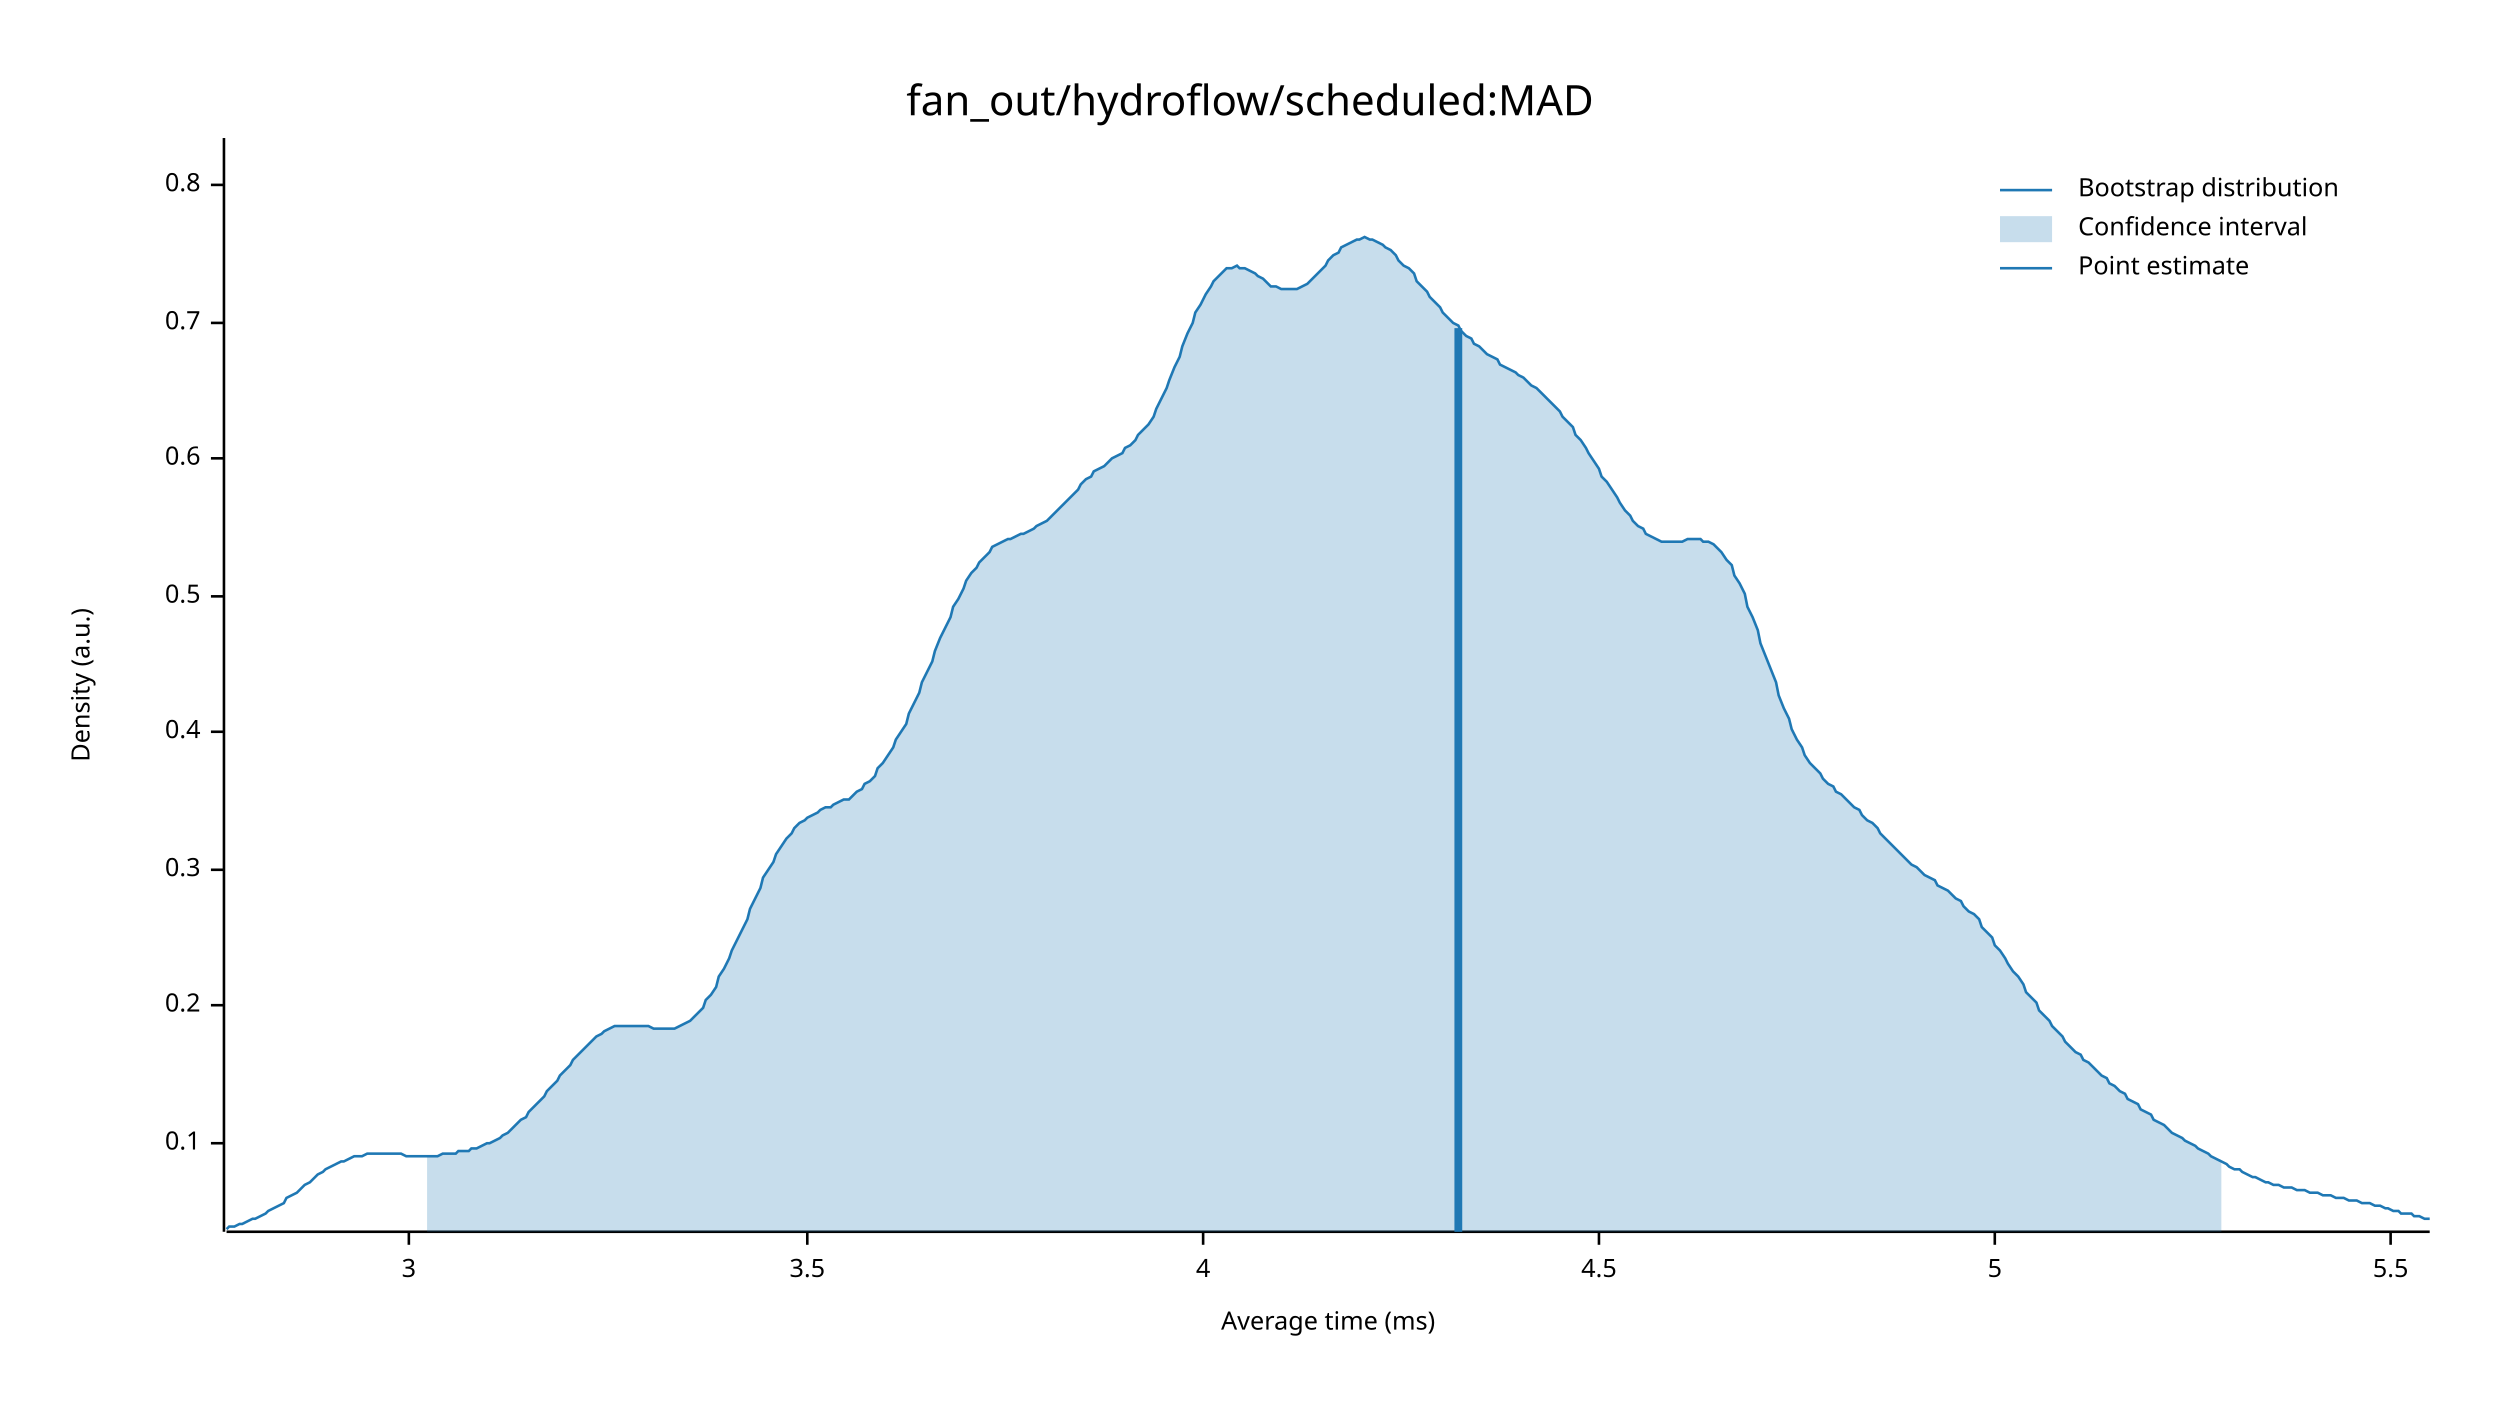
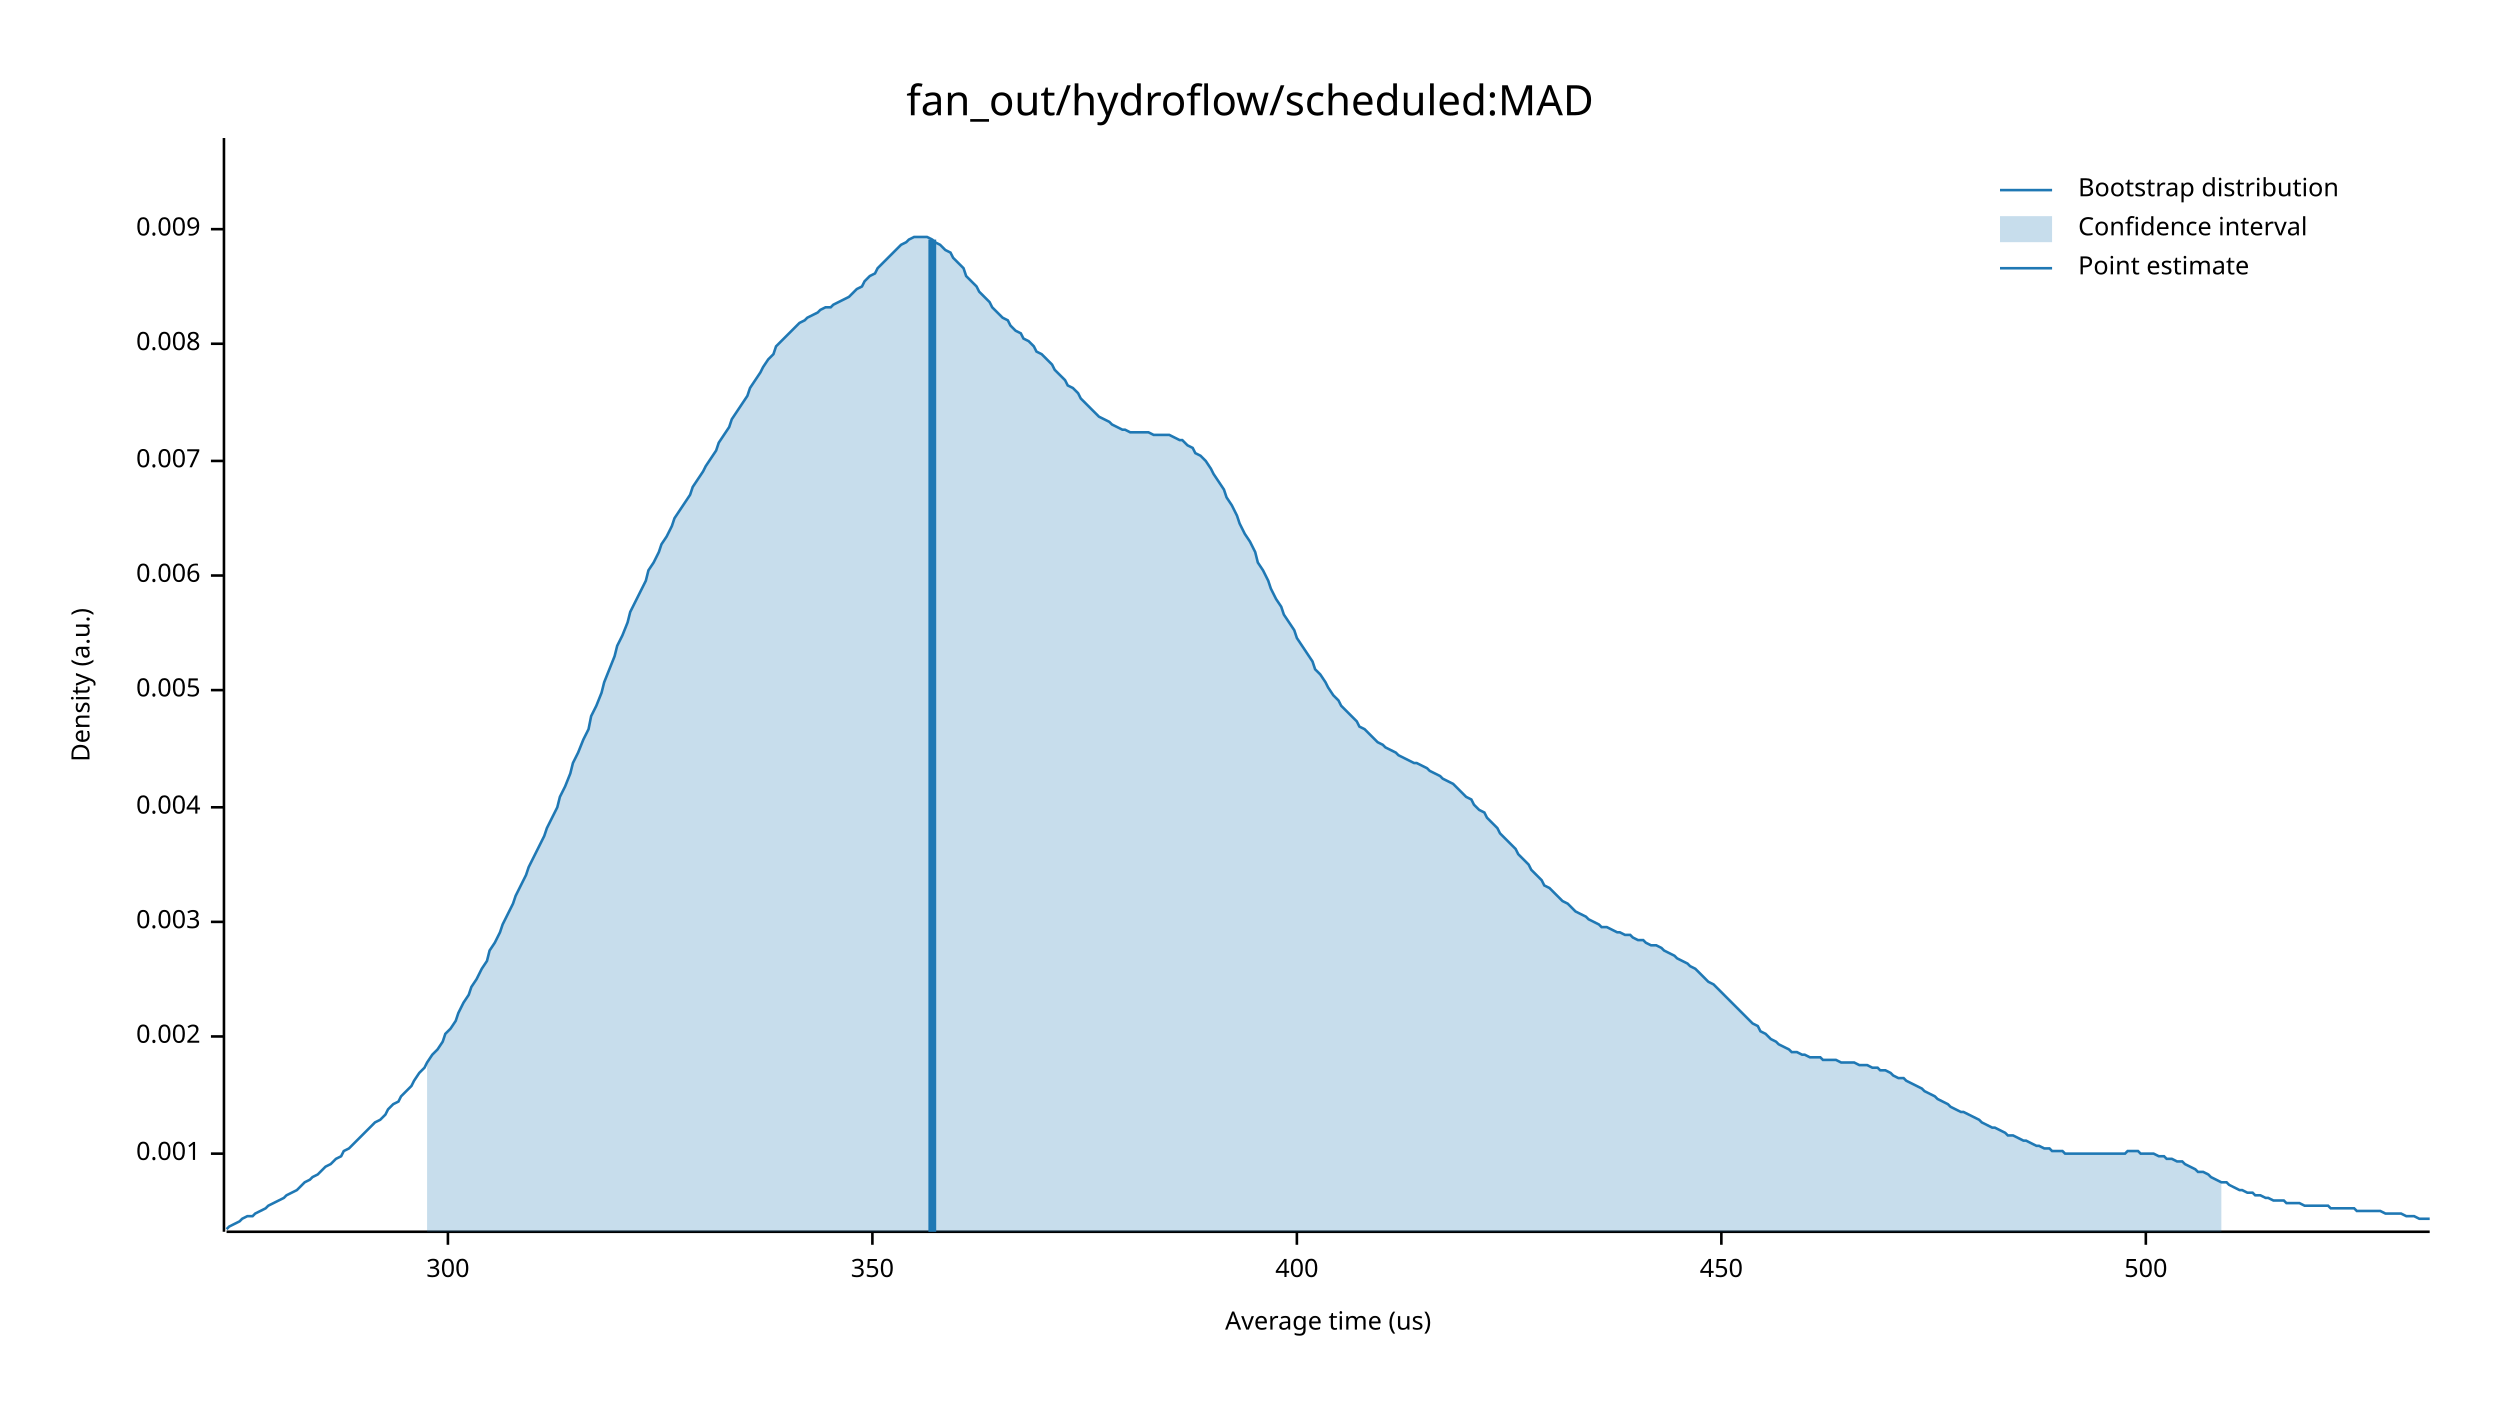
<svg xmlns="http://www.w3.org/2000/svg" width="960" height="540" viewBox="0 0 960 540">
  <text x="480" y="32" dy="0.76em" text-anchor="middle" font-family="sans-serif" font-size="16.129" opacity="1" fill="#000000">
fan_out/hydroflow/scheduled:MAD
</text>
  <text x="27" y="263" dy="0.76em" text-anchor="middle" font-family="sans-serif" font-size="9.677" opacity="1" fill="#000000" transform="rotate(270, 27, 263)">
Density (a.u.)
</text>
  <text x="510" y="513" dy="-0.5ex" text-anchor="middle" font-family="sans-serif" font-size="9.677" opacity="1" fill="#000000">
- Average time (ms)
+ Average time (us)
</text>
  <polyline fill="none" opacity="1" stroke="#000000" stroke-width="1" points="86,53 86,473 " />
-   <text x="77" y="439" dy="0.5ex" text-anchor="end" font-family="sans-serif" font-size="9.677" opacity="1" fill="#000000">
- 0.1
+   <text x="77" y="443" dy="0.5ex" text-anchor="end" font-family="sans-serif" font-size="9.677" opacity="1" fill="#000000">
+ 0.001
</text>
-   <polyline fill="none" opacity="1" stroke="#000000" stroke-width="1" points="81,439 86,439 " />
-   <text x="77" y="386" dy="0.5ex" text-anchor="end" font-family="sans-serif" font-size="9.677" opacity="1" fill="#000000">
- 0.2
+   <polyline fill="none" opacity="1" stroke="#000000" stroke-width="1" points="81,443 86,443 " />
+   <text x="77" y="398" dy="0.5ex" text-anchor="end" font-family="sans-serif" font-size="9.677" opacity="1" fill="#000000">
+ 0.002
</text>
-   <polyline fill="none" opacity="1" stroke="#000000" stroke-width="1" points="81,386 86,386 " />
-   <text x="77" y="334" dy="0.5ex" text-anchor="end" font-family="sans-serif" font-size="9.677" opacity="1" fill="#000000">
- 0.3
+   <polyline fill="none" opacity="1" stroke="#000000" stroke-width="1" points="81,398 86,398 " />
+   <text x="77" y="354" dy="0.5ex" text-anchor="end" font-family="sans-serif" font-size="9.677" opacity="1" fill="#000000">
+ 0.003
</text>
-   <polyline fill="none" opacity="1" stroke="#000000" stroke-width="1" points="81,334 86,334 " />
-   <text x="77" y="281" dy="0.5ex" text-anchor="end" font-family="sans-serif" font-size="9.677" opacity="1" fill="#000000">
- 0.4
+   <polyline fill="none" opacity="1" stroke="#000000" stroke-width="1" points="81,354 86,354 " />
+   <text x="77" y="310" dy="0.5ex" text-anchor="end" font-family="sans-serif" font-size="9.677" opacity="1" fill="#000000">
+ 0.004
</text>
-   <polyline fill="none" opacity="1" stroke="#000000" stroke-width="1" points="81,281 86,281 " />
-   <text x="77" y="229" dy="0.5ex" text-anchor="end" font-family="sans-serif" font-size="9.677" opacity="1" fill="#000000">
- 0.5
+   <polyline fill="none" opacity="1" stroke="#000000" stroke-width="1" points="81,310 86,310 " />
+   <text x="77" y="265" dy="0.5ex" text-anchor="end" font-family="sans-serif" font-size="9.677" opacity="1" fill="#000000">
+ 0.005
</text>
-   <polyline fill="none" opacity="1" stroke="#000000" stroke-width="1" points="81,229 86,229 " />
-   <text x="77" y="176" dy="0.5ex" text-anchor="end" font-family="sans-serif" font-size="9.677" opacity="1" fill="#000000">
- 0.6
+   <polyline fill="none" opacity="1" stroke="#000000" stroke-width="1" points="81,265 86,265 " />
+   <text x="77" y="221" dy="0.5ex" text-anchor="end" font-family="sans-serif" font-size="9.677" opacity="1" fill="#000000">
+ 0.006
</text>
-   <polyline fill="none" opacity="1" stroke="#000000" stroke-width="1" points="81,176 86,176 " />
-   <text x="77" y="124" dy="0.5ex" text-anchor="end" font-family="sans-serif" font-size="9.677" opacity="1" fill="#000000">
- 0.7
+   <polyline fill="none" opacity="1" stroke="#000000" stroke-width="1" points="81,221 86,221 " />
+   <text x="77" y="177" dy="0.5ex" text-anchor="end" font-family="sans-serif" font-size="9.677" opacity="1" fill="#000000">
+ 0.007
</text>
-   <polyline fill="none" opacity="1" stroke="#000000" stroke-width="1" points="81,124 86,124 " />
-   <text x="77" y="71" dy="0.5ex" text-anchor="end" font-family="sans-serif" font-size="9.677" opacity="1" fill="#000000">
- 0.8
+   <polyline fill="none" opacity="1" stroke="#000000" stroke-width="1" points="81,177 86,177 " />
+   <text x="77" y="132" dy="0.5ex" text-anchor="end" font-family="sans-serif" font-size="9.677" opacity="1" fill="#000000">
+ 0.008
</text>
-   <polyline fill="none" opacity="1" stroke="#000000" stroke-width="1" points="81,71 86,71 " />
+   <polyline fill="none" opacity="1" stroke="#000000" stroke-width="1" points="81,132 86,132 " />
+   <text x="77" y="88" dy="0.5ex" text-anchor="end" font-family="sans-serif" font-size="9.677" opacity="1" fill="#000000">
+ 0.009
+ </text>
+   <polyline fill="none" opacity="1" stroke="#000000" stroke-width="1" points="81,88 86,88 " />
  <polyline fill="none" opacity="1" stroke="#000000" stroke-width="1" points="87,473 933,473 " />
-   <text x="157" y="483" dy="0.76em" text-anchor="middle" font-family="sans-serif" font-size="9.677" opacity="1" fill="#000000">
- 3
+   <text x="172" y="483" dy="0.76em" text-anchor="middle" font-family="sans-serif" font-size="9.677" opacity="1" fill="#000000">
+ 300
</text>
-   <polyline fill="none" opacity="1" stroke="#000000" stroke-width="1" points="157,473 157,478 " />
-   <text x="310" y="483" dy="0.76em" text-anchor="middle" font-family="sans-serif" font-size="9.677" opacity="1" fill="#000000">
- 3.5
+   <polyline fill="none" opacity="1" stroke="#000000" stroke-width="1" points="172,473 172,478 " />
+   <text x="335" y="483" dy="0.76em" text-anchor="middle" font-family="sans-serif" font-size="9.677" opacity="1" fill="#000000">
+ 350
</text>
-   <polyline fill="none" opacity="1" stroke="#000000" stroke-width="1" points="310,473 310,478 " />
-   <text x="462" y="483" dy="0.76em" text-anchor="middle" font-family="sans-serif" font-size="9.677" opacity="1" fill="#000000">
- 4
+   <polyline fill="none" opacity="1" stroke="#000000" stroke-width="1" points="335,473 335,478 " />
+   <text x="498" y="483" dy="0.76em" text-anchor="middle" font-family="sans-serif" font-size="9.677" opacity="1" fill="#000000">
+ 400
</text>
-   <polyline fill="none" opacity="1" stroke="#000000" stroke-width="1" points="462,473 462,478 " />
-   <text x="614" y="483" dy="0.76em" text-anchor="middle" font-family="sans-serif" font-size="9.677" opacity="1" fill="#000000">
- 4.5
+   <polyline fill="none" opacity="1" stroke="#000000" stroke-width="1" points="498,473 498,478 " />
+   <text x="661" y="483" dy="0.76em" text-anchor="middle" font-family="sans-serif" font-size="9.677" opacity="1" fill="#000000">
+ 450
</text>
-   <polyline fill="none" opacity="1" stroke="#000000" stroke-width="1" points="614,473 614,478 " />
-   <text x="766" y="483" dy="0.76em" text-anchor="middle" font-family="sans-serif" font-size="9.677" opacity="1" fill="#000000">
- 5
+   <polyline fill="none" opacity="1" stroke="#000000" stroke-width="1" points="661,473 661,478 " />
+   <text x="824" y="483" dy="0.76em" text-anchor="middle" font-family="sans-serif" font-size="9.677" opacity="1" fill="#000000">
+ 500
</text>
-   <polyline fill="none" opacity="1" stroke="#000000" stroke-width="1" points="766,473 766,478 " />
-   <text x="918" y="483" dy="0.76em" text-anchor="middle" font-family="sans-serif" font-size="9.677" opacity="1" fill="#000000">
- 5.5
- </text>
-   <polyline fill="none" opacity="1" stroke="#000000" stroke-width="1" points="918,473 918,478 " />
-   <polyline fill="none" opacity="1" stroke="#1F78B4" stroke-width="1" points="87,472 88,471 90,471 92,470 93,470 95,469 97,468 98,468 100,467 102,466 103,465 105,464 107,463 109,462 110,460 112,459 114,458 115,457 117,455 119,454 120,453 122,451 124,450 125,449 127,448 129,447 131,446 132,446 134,445 136,444 137,444 139,444 141,443 142,443 144,443 146,443 148,443 149,443 151,443 153,443 154,443 156,444 158,444 159,444 161,444 163,444 164,444 166,444 168,444 170,443 171,443 173,443 175,443 176,442 178,442 180,442 181,441 183,441 185,440 187,439 188,439 190,438 192,437 193,436 195,435 197,433 198,432 200,430 202,429 203,427 205,425 207,423 209,421 210,419 212,417 214,415 215,413 217,411 219,409 220,407 222,405 224,403 226,401 227,400 229,398 231,397 232,396 234,395 236,394 237,394 239,394 241,394 242,394 244,394 246,394 248,394 249,394 251,395 253,395 254,395 256,395 258,395 259,395 261,394 263,393 265,392 266,391 268,389 270,387 271,384 273,382 275,379 276,375 278,372 280,368 281,365 283,361 285,357 287,353 288,349 290,345 292,341 293,337 295,334 297,331 298,328 300,325 302,322 304,320 305,318 307,316 309,315 310,314 312,313 314,312 315,311 317,310 319,310 320,309 322,308 324,307 326,307 327,306 329,304 331,303 332,301 334,300 336,298 337,295 339,293 341,290 343,287 344,284 346,281 348,278 349,274 351,270 353,266 354,262 356,258 358,254 359,250 361,245 363,241 365,237 366,233 368,230 370,226 371,223 373,220 375,218 376,216 378,214 380,212 381,210 383,209 385,208 387,207 388,207 390,206 392,205 393,205 395,204 397,203 398,202 400,201 402,200 404,198 405,197 407,195 409,193 410,192 412,190 414,188 415,186 417,184 419,183 420,181 422,180 424,179 426,177 427,176 429,175 431,174 432,172 434,171 436,169 437,167 439,165 441,163 443,160 444,157 446,153 448,149 449,146 451,141 453,137 454,133 456,128 458,124 459,120 461,117 463,113 465,110 466,108 468,106 470,104 471,103 473,103 475,102 476,103 478,103 480,104 482,105 483,106 485,107 487,109 488,110 490,110 492,111 493,111 495,111 497,111 498,111 500,110 502,109 504,107 505,106 507,104 509,102 510,100 512,98 514,97 515,95 517,94 519,93 521,92 522,92 524,91 526,92 527,92 529,93 531,94 532,95 534,96 536,98 537,100 539,102 541,103 543,105 544,108 546,110 548,112 549,114 551,116 553,118 554,120 556,122 558,124 560,125 561,127 563,129 565,130 566,132 568,133 570,135 571,136 573,137 575,138 576,140 578,141 580,142 582,143 583,144 585,145 587,147 588,148 590,149 592,151 593,152 595,154 597,156 599,158 600,160 602,162 604,164 605,167 607,169 609,172 610,174 612,177 614,180 615,183 617,185 619,188 621,191 622,193 624,196 626,198 627,200 629,202 631,203 632,205 634,206 636,207 638,208 639,208 641,208 643,208 644,208 646,208 648,207 649,207 651,207 653,207 654,208 656,208 658,209 660,211 661,212 663,215 665,217 666,221 668,224 670,228 671,233 673,237 675,242 676,247 678,252 680,257 682,262 683,267 685,272 687,276 688,280 690,284 692,287 693,290 695,293 697,295 699,297 700,299 702,301 704,302 705,304 707,305 709,307 710,308 712,310 714,311 715,313 717,315 719,316 721,318 722,320 724,322 726,324 727,325 729,327 731,329 732,330 734,332 736,333 738,335 739,336 741,337 743,338 744,340 746,341 748,342 749,343 751,345 753,346 754,348 756,350 758,351 760,353 761,356 763,358 765,360 766,363 768,365 770,368 771,370 773,373 775,375 777,378 778,381 780,383 782,385 783,388 785,390 787,392 788,394 790,396 792,398 793,400 795,402 797,404 799,405 800,407 802,408 804,410 805,411 807,413 809,414 810,416 812,417 814,419 816,420 817,422 819,423 821,424 822,426 824,427 826,428 827,430 829,431 831,432 832,433 834,435 836,436 838,437 839,438 841,439 843,440 844,441 846,442 848,443 849,444 851,445 853,446 855,447 856,448 858,449 860,449 861,450 863,451 865,452 866,452 868,453 870,454 871,454 873,455 875,455 877,456 878,456 880,456 882,457 883,457 885,457 887,458 888,458 890,458 892,459 894,459 895,459 897,460 899,460 900,460 902,461 904,461 905,461 907,462 909,462 910,462 912,463 914,463 916,464 917,464 919,465 921,465 922,466 924,466 926,466 927,467 929,467 931,468 933,468 " />
-   <polygon opacity="0.25" fill="#1F78B4" points="164,444 166,444 168,444 170,443 171,443 173,443 175,443 176,442 178,442 180,442 181,441 183,441 185,440 187,439 188,439 190,438 192,437 193,436 195,435 197,433 198,432 200,430 202,429 203,427 205,425 207,423 209,421 210,419 212,417 214,415 215,413 217,411 219,409 220,407 222,405 224,403 226,401 227,400 229,398 231,397 232,396 234,395 236,394 237,394 239,394 241,394 242,394 244,394 246,394 248,394 249,394 251,395 253,395 254,395 256,395 258,395 259,395 261,394 263,393 265,392 266,391 268,389 270,387 271,384 273,382 275,379 276,375 278,372 280,368 281,365 283,361 285,357 287,353 288,349 290,345 292,341 293,337 295,334 297,331 298,328 300,325 302,322 304,320 305,318 307,316 309,315 310,314 312,313 314,312 315,311 317,310 319,310 320,309 322,308 324,307 326,307 327,306 329,304 331,303 332,301 334,300 336,298 337,295 339,293 341,290 343,287 344,284 346,281 348,278 349,274 351,270 353,266 354,262 356,258 358,254 359,250 361,245 363,241 365,237 366,233 368,230 370,226 371,223 373,220 375,218 376,216 378,214 380,212 381,210 383,209 385,208 387,207 388,207 390,206 392,205 393,205 395,204 397,203 398,202 400,201 402,200 404,198 405,197 407,195 409,193 410,192 412,190 414,188 415,186 417,184 419,183 420,181 422,180 424,179 426,177 427,176 429,175 431,174 432,172 434,171 436,169 437,167 439,165 441,163 443,160 444,157 446,153 448,149 449,146 451,141 453,137 454,133 456,128 458,124 459,120 461,117 463,113 465,110 466,108 468,106 470,104 471,103 473,103 475,102 476,103 478,103 480,104 482,105 483,106 485,107 487,109 488,110 490,110 492,111 493,111 495,111 497,111 498,111 500,110 502,109 504,107 505,106 507,104 509,102 510,100 512,98 514,97 515,95 517,94 519,93 521,92 522,92 524,91 526,92 527,92 529,93 531,94 532,95 534,96 536,98 537,100 539,102 541,103 543,105 544,108 546,110 548,112 549,114 551,116 553,118 554,120 556,122 558,124 560,125 561,127 563,129 565,130 566,132 568,133 570,135 571,136 573,137 575,138 576,140 578,141 580,142 582,143 583,144 585,145 587,147 588,148 590,149 592,151 593,152 595,154 597,156 599,158 600,160 602,162 604,164 605,167 607,169 609,172 610,174 612,177 614,180 615,183 617,185 619,188 621,191 622,193 624,196 626,198 627,200 629,202 631,203 632,205 634,206 636,207 638,208 639,208 641,208 643,208 644,208 646,208 648,207 649,207 651,207 653,207 654,208 656,208 658,209 660,211 661,212 663,215 665,217 666,221 668,224 670,228 671,233 673,237 675,242 676,247 678,252 680,257 682,262 683,267 685,272 687,276 688,280 690,284 692,287 693,290 695,293 697,295 699,297 700,299 702,301 704,302 705,304 707,305 709,307 710,308 712,310 714,311 715,313 717,315 719,316 721,318 722,320 724,322 726,324 727,325 729,327 731,329 732,330 734,332 736,333 738,335 739,336 741,337 743,338 744,340 746,341 748,342 749,343 751,345 753,346 754,348 756,350 758,351 760,353 761,356 763,358 765,360 766,363 768,365 770,368 771,370 773,373 775,375 777,378 778,381 780,383 782,385 783,388 785,390 787,392 788,394 790,396 792,398 793,400 795,402 797,404 799,405 800,407 802,408 804,410 805,411 807,413 809,414 810,416 812,417 814,419 816,420 817,422 819,423 821,424 822,426 824,427 826,428 827,430 829,431 831,432 832,433 834,435 836,436 838,437 839,438 841,439 843,440 844,441 846,442 848,443 849,444 851,445 853,446 853,473 164,473 " />
-   <polyline fill="none" opacity="1" stroke="#1F78B4" stroke-width="3" points="560,473 560,126 " />
+   <polyline fill="none" opacity="1" stroke="#000000" stroke-width="1" points="824,473 824,478 " />
+   <polyline fill="none" opacity="1" stroke="#1F78B4" stroke-width="1" points="87,472 88,471 90,470 92,469 93,468 95,467 97,467 98,466 100,465 102,464 103,463 105,462 107,461 109,460 110,459 112,458 114,457 115,456 117,454 119,453 120,452 122,451 124,449 125,448 127,447 129,445 131,444 132,442 134,441 136,439 137,438 139,436 141,434 142,433 144,431 146,430 148,428 149,426 151,424 153,423 154,421 156,419 158,417 159,415 161,412 163,410 164,408 166,405 168,403 170,400 171,397 173,395 175,392 176,389 178,385 180,382 181,379 183,376 185,372 187,369 188,365 190,362 192,358 193,355 195,351 197,347 198,344 200,340 202,336 203,333 205,329 207,325 209,321 210,318 212,314 214,310 215,306 217,302 219,297 220,293 222,289 224,284 226,280 227,275 229,271 231,266 232,262 234,257 236,252 237,248 239,244 241,239 242,235 244,231 246,227 248,223 249,219 251,216 253,212 254,209 256,206 258,202 259,199 261,196 263,193 265,190 266,187 268,184 270,181 271,179 273,176 275,173 276,170 278,167 280,164 281,161 283,158 285,155 287,152 288,149 290,146 292,143 293,141 295,138 297,136 298,133 300,131 302,129 304,127 305,126 307,124 309,123 310,122 312,121 314,120 315,119 317,118 319,118 320,117 322,116 324,115 326,114 327,113 329,111 331,110 332,108 334,106 336,105 337,103 339,101 341,99 343,97 344,96 346,94 348,93 349,92 351,91 353,91 354,91 356,91 358,92 359,93 361,94 363,96 365,97 366,99 368,101 370,103 371,106 373,108 375,110 376,112 378,114 380,116 381,118 383,120 385,122 387,123 388,125 390,127 392,128 393,130 395,131 397,133 398,135 400,136 402,138 404,140 405,142 407,144 409,146 410,148 412,149 414,151 415,153 417,155 419,157 420,158 422,160 424,161 426,162 427,163 429,164 431,165 432,165 434,166 436,166 437,166 439,166 441,166 443,167 444,167 446,167 448,167 449,167 451,168 453,169 454,169 456,171 458,172 459,174 461,175 463,177 465,180 466,182 468,185 470,188 471,191 473,194 475,198 476,201 478,205 480,208 482,212 483,216 485,219 487,223 488,226 490,230 492,233 493,236 495,239 497,242 498,245 500,248 502,251 504,254 505,257 507,259 509,262 510,264 512,267 514,269 515,271 517,273 519,275 521,277 522,279 524,280 526,282 527,283 529,285 531,286 532,287 534,288 536,289 537,290 539,291 541,292 543,293 544,293 546,294 548,295 549,296 551,297 553,298 554,299 556,300 558,301 560,303 561,304 563,306 565,307 566,309 568,311 570,312 571,314 573,316 575,318 576,320 578,322 580,324 582,326 583,328 585,330 587,332 588,334 590,336 592,338 593,340 595,341 597,343 599,345 600,346 602,347 604,349 605,350 607,351 609,352 610,353 612,354 614,355 615,356 617,356 619,357 621,358 622,358 624,359 626,359 627,360 629,361 631,361 632,362 634,363 636,363 638,364 639,365 641,366 643,367 644,368 646,369 648,370 649,371 651,372 653,374 654,375 656,377 658,378 660,380 661,381 663,383 665,385 666,386 668,388 670,390 671,391 673,393 675,394 676,396 678,397 680,399 682,400 683,401 685,402 687,403 688,404 690,404 692,405 693,405 695,406 697,406 699,406 700,407 702,407 704,407 705,407 707,408 709,408 710,408 712,408 714,409 715,409 717,409 719,410 721,410 722,411 724,411 726,412 727,413 729,414 731,414 732,415 734,416 736,417 738,418 739,419 741,420 743,421 744,422 746,423 748,424 749,425 751,426 753,427 754,427 756,428 758,429 760,430 761,431 763,432 765,433 766,433 768,434 770,435 771,436 773,436 775,437 777,438 778,438 780,439 782,440 783,440 785,441 787,441 788,442 790,442 792,442 793,443 795,443 797,443 799,443 800,443 802,443 804,443 805,443 807,443 809,443 810,443 812,443 814,443 816,443 817,442 819,442 821,442 822,443 824,443 826,443 827,443 829,444 831,444 832,445 834,445 836,446 838,446 839,447 841,448 843,449 844,450 846,450 848,451 849,452 851,453 853,454 855,454 856,455 858,456 860,457 861,457 863,458 865,458 866,459 868,459 870,460 871,460 873,461 875,461 877,461 878,462 880,462 882,462 883,462 885,463 887,463 888,463 890,463 892,463 894,463 895,464 897,464 899,464 900,464 902,464 904,464 905,465 907,465 909,465 910,465 912,465 914,465 916,466 917,466 919,466 921,466 922,466 924,467 926,467 927,467 929,468 931,468 933,468 " />
+   <polygon opacity="0.25" fill="#1F78B4" points="164,408 166,405 168,403 170,400 171,397 173,395 175,392 176,389 178,385 180,382 181,379 183,376 185,372 187,369 188,365 190,362 192,358 193,355 195,351 197,347 198,344 200,340 202,336 203,333 205,329 207,325 209,321 210,318 212,314 214,310 215,306 217,302 219,297 220,293 222,289 224,284 226,280 227,275 229,271 231,266 232,262 234,257 236,252 237,248 239,244 241,239 242,235 244,231 246,227 248,223 249,219 251,216 253,212 254,209 256,206 258,202 259,199 261,196 263,193 265,190 266,187 268,184 270,181 271,179 273,176 275,173 276,170 278,167 280,164 281,161 283,158 285,155 287,152 288,149 290,146 292,143 293,141 295,138 297,136 298,133 300,131 302,129 304,127 305,126 307,124 309,123 310,122 312,121 314,120 315,119 317,118 319,118 320,117 322,116 324,115 326,114 327,113 329,111 331,110 332,108 334,106 336,105 337,103 339,101 341,99 343,97 344,96 346,94 348,93 349,92 351,91 353,91 354,91 356,91 358,92 359,93 361,94 363,96 365,97 366,99 368,101 370,103 371,106 373,108 375,110 376,112 378,114 380,116 381,118 383,120 385,122 387,123 388,125 390,127 392,128 393,130 395,131 397,133 398,135 400,136 402,138 404,140 405,142 407,144 409,146 410,148 412,149 414,151 415,153 417,155 419,157 420,158 422,160 424,161 426,162 427,163 429,164 431,165 432,165 434,166 436,166 437,166 439,166 441,166 443,167 444,167 446,167 448,167 449,167 451,168 453,169 454,169 456,171 458,172 459,174 461,175 463,177 465,180 466,182 468,185 470,188 471,191 473,194 475,198 476,201 478,205 480,208 482,212 483,216 485,219 487,223 488,226 490,230 492,233 493,236 495,239 497,242 498,245 500,248 502,251 504,254 505,257 507,259 509,262 510,264 512,267 514,269 515,271 517,273 519,275 521,277 522,279 524,280 526,282 527,283 529,285 531,286 532,287 534,288 536,289 537,290 539,291 541,292 543,293 544,293 546,294 548,295 549,296 551,297 553,298 554,299 556,300 558,301 560,303 561,304 563,306 565,307 566,309 568,311 570,312 571,314 573,316 575,318 576,320 578,322 580,324 582,326 583,328 585,330 587,332 588,334 590,336 592,338 593,340 595,341 597,343 599,345 600,346 602,347 604,349 605,350 607,351 609,352 610,353 612,354 614,355 615,356 617,356 619,357 621,358 622,358 624,359 626,359 627,360 629,361 631,361 632,362 634,363 636,363 638,364 639,365 641,366 643,367 644,368 646,369 648,370 649,371 651,372 653,374 654,375 656,377 658,378 660,380 661,381 663,383 665,385 666,386 668,388 670,390 671,391 673,393 675,394 676,396 678,397 680,399 682,400 683,401 685,402 687,403 688,404 690,404 692,405 693,405 695,406 697,406 699,406 700,407 702,407 704,407 705,407 707,408 709,408 710,408 712,408 714,409 715,409 717,409 719,410 721,410 722,411 724,411 726,412 727,413 729,414 731,414 732,415 734,416 736,417 738,418 739,419 741,420 743,421 744,422 746,423 748,424 749,425 751,426 753,427 754,427 756,428 758,429 760,430 761,431 763,432 765,433 766,433 768,434 770,435 771,436 773,436 775,437 777,438 778,438 780,439 782,440 783,440 785,441 787,441 788,442 790,442 792,442 793,443 795,443 797,443 799,443 800,443 802,443 804,443 805,443 807,443 809,443 810,443 812,443 814,443 816,443 817,442 819,442 821,442 822,443 824,443 826,443 827,443 829,444 831,444 832,445 834,445 836,446 838,446 839,447 841,448 843,449 844,450 846,450 848,451 849,452 851,453 853,454 853,473 164,473 " />
+   <polyline fill="none" opacity="1" stroke="#1F78B4" stroke-width="3" points="358,473 358,92 " />
  <text x="798" y="68" dy="0.76em" text-anchor="start" font-family="sans-serif" font-size="9.677" opacity="1" fill="#000000">
Bootstrap distribution
</text>
  <text x="798" y="83" dy="0.76em" text-anchor="start" font-family="sans-serif" font-size="9.677" opacity="1" fill="#000000">
Confidence interval
</text>
  <text x="798" y="98" dy="0.76em" text-anchor="start" font-family="sans-serif" font-size="9.677" opacity="1" fill="#000000">
Point estimate
</text>
  <polyline fill="none" opacity="1" stroke="#1F78B4" stroke-width="1" points="768,73 788,73 " />
  <rect x="768" y="83" width="20" height="10" opacity="0.25" fill="#1F78B4" stroke="none" />
  <polyline fill="none" opacity="1" stroke="#1F78B4" stroke-width="1" points="768,103 788,103 " />
</svg>
